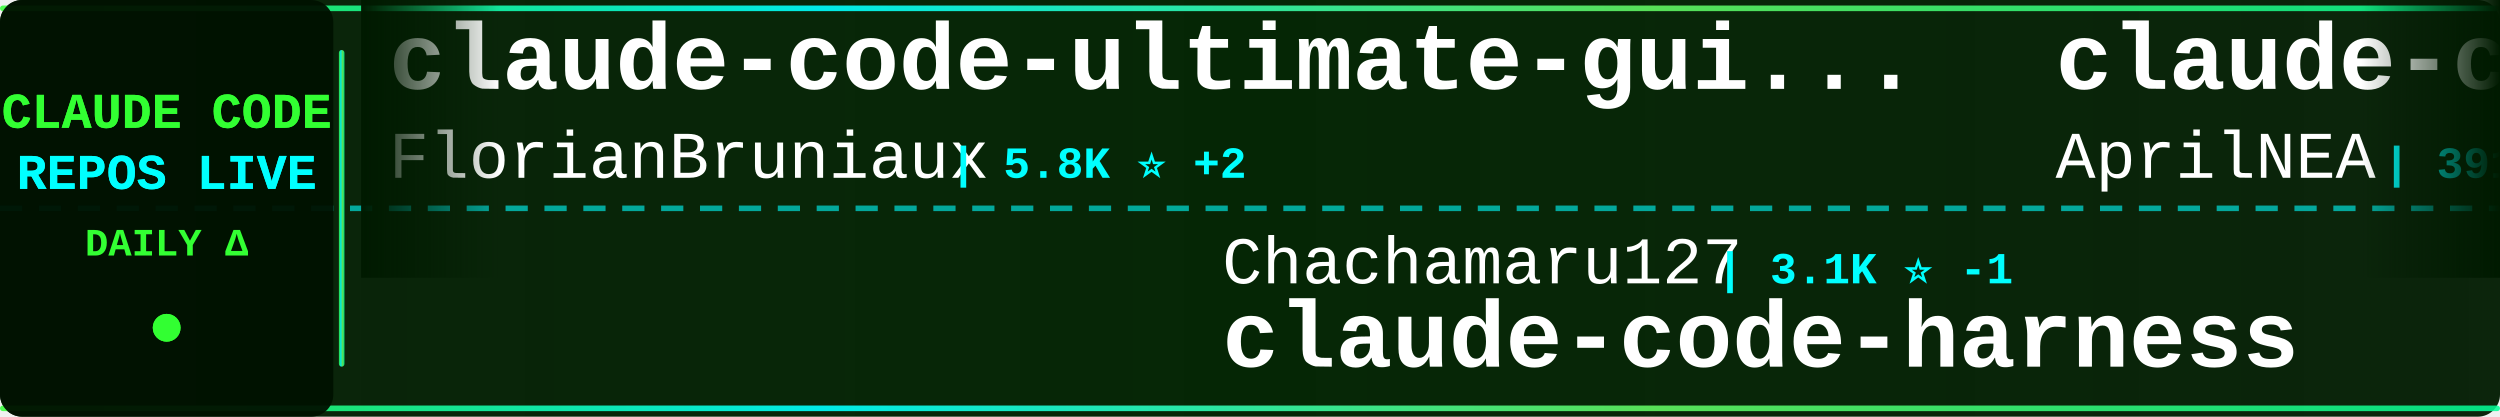
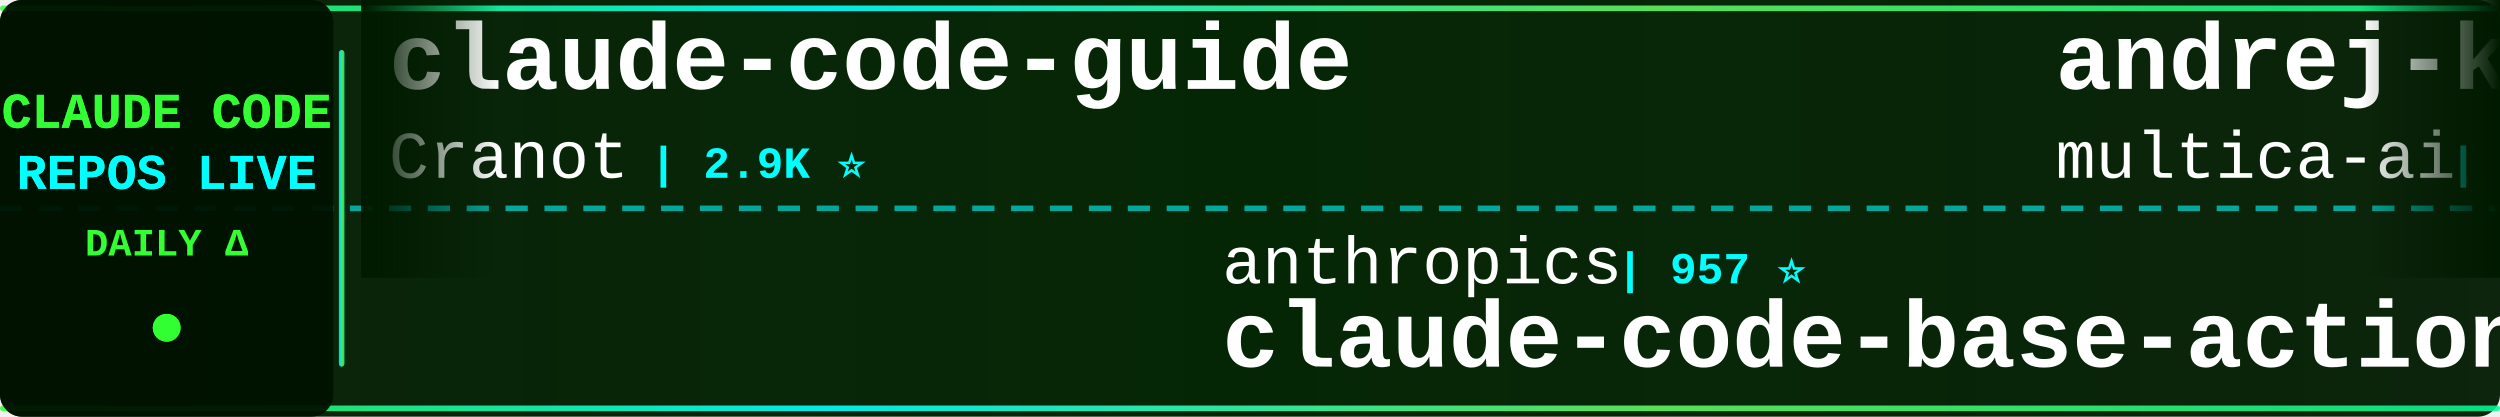
<svg xmlns="http://www.w3.org/2000/svg" width="900" height="150">
  <defs>
    <linearGradient id="tickerBg" x1="0%" y1="0%" x2="100%" y2="0%">
      <stop offset="0%" style="stop-color:#001a00;stop-opacity:0.95" />
      <stop offset="50%" style="stop-color:#002200;stop-opacity:0.98" />
      <stop offset="100%" style="stop-color:#001a00;stop-opacity:0.95" />
    </linearGradient>
    <linearGradient id="borderGrad" x1="0%" y1="0%" x2="100%" y2="0%">
      <stop offset="0%" style="stop-color:#33ff33;stop-opacity:0.85">
        <animate attributeName="stop-opacity" values="0.85;1;0.85" dur="2s" repeatCount="indefinite" />
      </stop>
      <stop offset="33%" style="stop-color:#00ffff;stop-opacity:0.9">
        <animate attributeName="stop-opacity" values="0.9;1;0.9" dur="2.2s" repeatCount="indefinite" />
      </stop>
      <stop offset="66%" style="stop-color:#66ff66;stop-opacity:0.85">
        <animate attributeName="stop-opacity" values="0.85;1;0.85" dur="1.8s" repeatCount="indefinite" />
      </stop>
      <stop offset="100%" style="stop-color:#00ff99;stop-opacity:0.85">
        <animate attributeName="stop-opacity" values="0.85;1;0.85" dur="2s" repeatCount="indefinite" />
      </stop>
    </linearGradient>
    <filter id="textGlow">
      <feGaussianBlur stdDeviation="0.1" result="coloredBlur" />
      <feMerge>
        <feMergeNode in="coloredBlur" />
        <feMergeNode in="SourceGraphic" />
      </feMerge>
    </filter>
    <filter id="metricGlow">
      <feGaussianBlur stdDeviation="0.2" result="coloredBlur" />
      <feMerge>
        <feMergeNode in="coloredBlur" />
        <feMergeNode in="SourceGraphic" />
      </feMerge>
    </filter>
    <linearGradient id="leftFade" x1="0%" y1="0%" x2="100%" y2="0%">
      <stop offset="0%" style="stop-color:#001a00;stop-opacity:1" />
      <stop offset="100%" style="stop-color:#001a00;stop-opacity:0" />
    </linearGradient>
    <linearGradient id="rightFade" x1="0%" y1="0%" x2="100%" y2="0%">
      <stop offset="0%" style="stop-color:#001a00;stop-opacity:0" />
      <stop offset="100%" style="stop-color:#001a00;stop-opacity:1" />
    </linearGradient>
  </defs>
  <rect width="900" height="150" fill="url(#tickerBg)" rx="8" />
  <rect x="0" y="2" width="900" height="2" fill="url(#borderGrad)" rx="1" />
  <rect x="0" y="146" width="900" height="2" fill="url(#borderGrad)" rx="1" />
  <line x1="0" y1="75" x2="900" y2="75" stroke="#00ffff" stroke-width="2" stroke-dasharray="8 6" opacity="0.6" />
  <rect x="0" y="0" width="120" height="150" fill="#001100" opacity="0.95" rx="8" />
  <text x="60" y="46" font-family="'Courier New', monospace" font-size="18" font-weight="bold" fill="#33ff33" text-anchor="middle" filter="url(#textGlow)">
    CLAUDE CODE
  </text>
  <text x="60" y="68" font-family="'Courier New', monospace" font-size="18" font-weight="bold" fill="#00ffff" text-anchor="middle" filter="url(#textGlow)">
    REPOS LIVE
  </text>
  <text x="60" y="92" font-family="'Courier New', monospace" font-size="14" font-weight="bold" fill="#33ff33" text-anchor="middle">
    DAILY Δ
  </text>
  <circle cx="60" cy="118" r="5" fill="#33ff33" filter="url(#metricGlow)">
    <animate attributeName="r" values="4;6;4" dur="1.5s" repeatCount="indefinite" />
    <animate attributeName="opacity" values="0.6;1;0.6" dur="1.5s" repeatCount="indefinite" />
  </circle>
  <rect x="122" y="18" width="2" height="114" fill="url(#borderGrad)" rx="1" />
  <clipPath id="tickerClip">
    <rect x="130" y="0" width="770" height="150" />
  </clipPath>
  <g clip-path="url(#tickerClip)">
    <g id="tickerItems">
      <animateTransform attributeName="transform" attributeType="XML" type="translate" from="0 0" to="-3000 0" dur="54s" repeatCount="indefinite" />
      <g transform="translate(0, 0)">
-         <text x="140" y="32" font-family="'Courier New', monospace" font-size="34" font-weight="bold" fill="#ffffff">claude-code-ultimate-gui...</text>
-         <text x="140" y="64" font-family="'Courier New', monospace" font-size="24" font-weight="normal" fill="#ffffff" opacity="1.0">FlorianBruniaux</text>
-         <text x="342" y="64" font-family="'Courier New', monospace" font-size="16" font-weight="bold" fill="#00ffff"> | 5.8K ⭐ +2</text>
+         <text x="140" y="32" font-family="'Courier New', monospace" font-size="34" font-weight="bold" fill="#ffffff">claude-code-guide</text>
+         <text x="140" y="64" font-family="'Courier New', monospace" font-size="24" font-weight="normal" fill="#ffffff" opacity="1.0">Cranot</text>
+         <text x="234" y="64" font-family="'Courier New', monospace" font-size="16" font-weight="bold" fill="#00ffff"> | 2.9K ⭐</text>
      </g>
      <g transform="translate(300, 0)">
-         <text x="140" y="102" font-family="'Courier New', monospace" font-size="24" font-weight="normal" fill="#ffffff" opacity="1.0">Chachamaru127</text>
-         <text x="318" y="102" font-family="'Courier New', monospace" font-size="16" font-weight="bold" fill="#00ffff"> | 3.1K ⭐ -1</text>
-         <text x="140" y="132" font-family="'Courier New', monospace" font-size="34" font-weight="bold" fill="#ffffff">claude-code-harness</text>
+         <text x="140" y="102" font-family="'Courier New', monospace" font-size="24" font-weight="normal" fill="#ffffff" opacity="1.0">anthropics</text>
+         <text x="282" y="102" font-family="'Courier New', monospace" font-size="16" font-weight="bold" fill="#00ffff"> | 957 ⭐</text>
+         <text x="140" y="132" font-family="'Courier New', monospace" font-size="34" font-weight="bold" fill="#ffffff">claude-code-base-action</text>
      </g>
      <g transform="translate(600, 0)">
-         <text x="140" y="32" font-family="'Courier New', monospace" font-size="34" font-weight="bold" fill="#ffffff">claude-code-source</text>
-         <text x="140" y="64" font-family="'Courier New', monospace" font-size="24" font-weight="normal" fill="#ffffff" opacity="1.0">AprilNEA</text>
-         <text x="258" y="64" font-family="'Courier New', monospace" font-size="16" font-weight="bold" fill="#00ffff"> | 391 ⭐</text>
+         <text x="140" y="32" font-family="'Courier New', monospace" font-size="34" font-weight="bold" fill="#ffffff">andrej-karpathy-skills</text>
+         <text x="140" y="64" font-family="'Courier New', monospace" font-size="24" font-weight="normal" fill="#ffffff" opacity="1.0">multica-ai</text>
+         <text x="282" y="64" font-family="'Courier New', monospace" font-size="16" font-weight="bold" fill="#00ffff"> | 207.4K ⭐ +163</text>
      </g>
      <g transform="translate(900, 0)">
-         <text x="140" y="102" font-family="'Courier New', monospace" font-size="24" font-weight="normal" fill="#ffffff" opacity="1.0">jeremylongshore</text>
-         <text x="342" y="102" font-family="'Courier New', monospace" font-size="16" font-weight="bold" fill="#00ffff"> | 2.7K ⭐</text>
-         <text x="140" y="132" font-family="'Courier New', monospace" font-size="34" font-weight="bold" fill="#ffffff">claude-code-plugins-plus...</text>
+         <text x="140" y="102" font-family="'Courier New', monospace" font-size="24" font-weight="normal" fill="#ffffff" opacity="1.0">andrew-kramer-inno</text>
+         <text x="378" y="102" font-family="'Courier New', monospace" font-size="16" font-weight="bold" fill="#00ffff"> | 593 ⭐</text>
+         <text x="140" y="132" font-family="'Courier New', monospace" font-size="34" font-weight="bold" fill="#ffffff">claude-code-source-build</text>
      </g>
      <g transform="translate(1200, 0)">
+         <text x="140" y="32" font-family="'Courier New', monospace" font-size="34" font-weight="bold" fill="#ffffff">claude-code</text>
+         <text x="140" y="64" font-family="'Courier New', monospace" font-size="24" font-weight="normal" fill="#ffffff" opacity="1.0">tanbiralam</text>
+         <text x="282" y="64" font-family="'Courier New', monospace" font-size="16" font-weight="bold" fill="#00ffff"> | 2.2K ⭐ +3</text>
+       </g>
+       <g transform="translate(1500, 0)">
+         <text x="140" y="102" font-family="'Courier New', monospace" font-size="24" font-weight="normal" fill="#ffffff" opacity="1.0">xu-xiang</text>
+         <text x="258" y="102" font-family="'Courier New', monospace" font-size="16" font-weight="bold" fill="#00ffff"> | 1.9K ⭐ +1</text>
+         <text x="140" y="132" font-family="'Courier New', monospace" font-size="34" font-weight="bold" fill="#ffffff">everything-claude-code-z...</text>
+       </g>
+       <g transform="translate(1800, 0)">
+         <text x="140" y="32" font-family="'Courier New', monospace" font-size="34" font-weight="bold" fill="#ffffff">claude-code</text>
+         <text x="140" y="64" font-family="'Courier New', monospace" font-size="24" font-weight="normal" fill="#ffffff" opacity="1.0">claude-code-best</text>
+         <text x="354" y="64" font-family="'Courier New', monospace" font-size="16" font-weight="bold" fill="#00ffff"> | 22.2K ⭐ -2</text>
+       </g>
+       <g transform="translate(2100, 0)">
+         <text x="140" y="102" font-family="'Courier New', monospace" font-size="24" font-weight="normal" fill="#ffffff" opacity="1.0">disler</text>
+         <text x="234" y="102" font-family="'Courier New', monospace" font-size="16" font-weight="bold" fill="#00ffff"> | 3.9K ⭐</text>
+         <text x="140" y="132" font-family="'Courier New', monospace" font-size="34" font-weight="bold" fill="#ffffff">claude-code-hooks-master...</text>
+       </g>
+       <g transform="translate(2400, 0)">
+         <text x="140" y="32" font-family="'Courier New', monospace" font-size="34" font-weight="bold" fill="#ffffff">collection-claude-code-s...</text>
+         <text x="140" y="64" font-family="'Courier New', monospace" font-size="24" font-weight="normal" fill="#ffffff" opacity="1.0">chauncygu</text>
+         <text x="270" y="64" font-family="'Courier New', monospace" font-size="16" font-weight="bold" fill="#00ffff"> | 2.8K ⭐</text>
+       </g>
+       <g transform="translate(2700, 0)">
+         <text x="140" y="102" font-family="'Courier New', monospace" font-size="24" font-weight="normal" fill="#ffffff" opacity="1.0">fuergaosi233</text>
+         <text x="306" y="102" font-family="'Courier New', monospace" font-size="16" font-weight="bold" fill="#00ffff"> | 2.8K ⭐ +1</text>
+         <text x="140" y="132" font-family="'Courier New', monospace" font-size="34" font-weight="bold" fill="#ffffff">claude-code-proxy</text>
+       </g>
+       <g transform="translate(3000, 0)">
+         <text x="140" y="32" font-family="'Courier New', monospace" font-size="34" font-weight="bold" fill="#ffffff">claude-code-guide</text>
+         <text x="140" y="64" font-family="'Courier New', monospace" font-size="24" font-weight="normal" fill="#ffffff" opacity="1.0">Cranot</text>
+         <text x="234" y="64" font-family="'Courier New', monospace" font-size="16" font-weight="bold" fill="#00ffff"> | 2.9K ⭐</text>
+       </g>
+       <g transform="translate(3300, 0)">
+         <text x="140" y="102" font-family="'Courier New', monospace" font-size="24" font-weight="normal" fill="#ffffff" opacity="1.0">anthropics</text>
+         <text x="282" y="102" font-family="'Courier New', monospace" font-size="16" font-weight="bold" fill="#00ffff"> | 957 ⭐</text>
+         <text x="140" y="132" font-family="'Courier New', monospace" font-size="34" font-weight="bold" fill="#ffffff">claude-code-base-action</text>
+       </g>
+       <g transform="translate(3600, 0)">
        <text x="140" y="32" font-family="'Courier New', monospace" font-size="34" font-weight="bold" fill="#ffffff">andrej-karpathy-skills</text>
        <text x="140" y="64" font-family="'Courier New', monospace" font-size="24" font-weight="normal" fill="#ffffff" opacity="1.0">multica-ai</text>
-         <text x="282" y="64" font-family="'Courier New', monospace" font-size="16" font-weight="bold" fill="#00ffff"> | 207.2K ⭐ +135</text>
-       </g>
-       <g transform="translate(1500, 0)">
-         <text x="140" y="102" font-family="'Courier New', monospace" font-size="24" font-weight="normal" fill="#ffffff" opacity="1.0">mehmoodosman</text>
-         <text x="306" y="102" font-family="'Courier New', monospace" font-size="16" font-weight="bold" fill="#00ffff"> | 172 ⭐</text>
-         <text x="140" y="132" font-family="'Courier New', monospace" font-size="34" font-weight="bold" fill="#ffffff">claude-code</text>
-       </g>
-       <g transform="translate(1800, 0)">
-         <text x="140" y="32" font-family="'Courier New', monospace" font-size="34" font-weight="bold" fill="#ffffff">awesome-claude-code-suba...</text>
-         <text x="140" y="64" font-family="'Courier New', monospace" font-size="24" font-weight="normal" fill="#ffffff" opacity="1.0">VoltAgent</text>
-         <text x="270" y="64" font-family="'Courier New', monospace" font-size="16" font-weight="bold" fill="#00ffff"> | 24.6K ⭐ +5</text>
-       </g>
-       <g transform="translate(2100, 0)">
-         <text x="140" y="102" font-family="'Courier New', monospace" font-size="24" font-weight="normal" fill="#ffffff" opacity="1.0">Pimzino</text>
-         <text x="246" y="102" font-family="'Courier New', monospace" font-size="16" font-weight="bold" fill="#00ffff"> | 3.9K ⭐</text>
-         <text x="140" y="132" font-family="'Courier New', monospace" font-size="34" font-weight="bold" fill="#ffffff">claude-code-spec-workflo...</text>
-       </g>
-       <g transform="translate(2400, 0)">
-         <text x="140" y="32" font-family="'Courier New', monospace" font-size="34" font-weight="bold" fill="#ffffff">claude-code-cli</text>
-         <text x="140" y="64" font-family="'Courier New', monospace" font-size="24" font-weight="normal" fill="#ffffff" opacity="1.0">huangserva</text>
-         <text x="282" y="64" font-family="'Courier New', monospace" font-size="16" font-weight="bold" fill="#00ffff"> | 625 ⭐</text>
-       </g>
-       <g transform="translate(2700, 0)">
-         <text x="140" y="102" font-family="'Courier New', monospace" font-size="24" font-weight="normal" fill="#ffffff" opacity="1.0">anthropics</text>
-         <text x="282" y="102" font-family="'Courier New', monospace" font-size="16" font-weight="bold" fill="#00ffff"> | 143.0K ⭐ +33</text>
-         <text x="140" y="132" font-family="'Courier New', monospace" font-size="34" font-weight="bold" fill="#ffffff">claude-code</text>
-       </g>
-       <g transform="translate(3000, 0)">
-         <text x="140" y="32" font-family="'Courier New', monospace" font-size="34" font-weight="bold" fill="#ffffff">claude-code-ultimate-gui...</text>
-         <text x="140" y="64" font-family="'Courier New', monospace" font-size="24" font-weight="normal" fill="#ffffff" opacity="1.0">FlorianBruniaux</text>
-         <text x="342" y="64" font-family="'Courier New', monospace" font-size="16" font-weight="bold" fill="#00ffff"> | 5.8K ⭐ +2</text>
-       </g>
-       <g transform="translate(3300, 0)">
-         <text x="140" y="102" font-family="'Courier New', monospace" font-size="24" font-weight="normal" fill="#ffffff" opacity="1.0">Chachamaru127</text>
-         <text x="318" y="102" font-family="'Courier New', monospace" font-size="16" font-weight="bold" fill="#00ffff"> | 3.1K ⭐ -1</text>
-         <text x="140" y="132" font-family="'Courier New', monospace" font-size="34" font-weight="bold" fill="#ffffff">claude-code-harness</text>
-       </g>
-       <g transform="translate(3600, 0)">
-         <text x="140" y="32" font-family="'Courier New', monospace" font-size="34" font-weight="bold" fill="#ffffff">claude-code-source</text>
-         <text x="140" y="64" font-family="'Courier New', monospace" font-size="24" font-weight="normal" fill="#ffffff" opacity="1.0">AprilNEA</text>
-         <text x="258" y="64" font-family="'Courier New', monospace" font-size="16" font-weight="bold" fill="#00ffff"> | 391 ⭐</text>
+         <text x="282" y="64" font-family="'Courier New', monospace" font-size="16" font-weight="bold" fill="#00ffff"> | 207.4K ⭐ +163</text>
      </g>
      <g transform="translate(3900, 0)">
-         <text x="140" y="102" font-family="'Courier New', monospace" font-size="24" font-weight="normal" fill="#ffffff" opacity="1.0">jeremylongshore</text>
-         <text x="342" y="102" font-family="'Courier New', monospace" font-size="16" font-weight="bold" fill="#00ffff"> | 2.7K ⭐</text>
-         <text x="140" y="132" font-family="'Courier New', monospace" font-size="34" font-weight="bold" fill="#ffffff">claude-code-plugins-plus...</text>
+         <text x="140" y="102" font-family="'Courier New', monospace" font-size="24" font-weight="normal" fill="#ffffff" opacity="1.0">andrew-kramer-inno</text>
+         <text x="378" y="102" font-family="'Courier New', monospace" font-size="16" font-weight="bold" fill="#00ffff"> | 593 ⭐</text>
+         <text x="140" y="132" font-family="'Courier New', monospace" font-size="34" font-weight="bold" fill="#ffffff">claude-code-source-build</text>
      </g>
    </g>
  </g>
  <rect x="130" y="0" width="50" height="100" fill="url(#leftFade)" />
  <rect x="850" y="0" width="50" height="100" fill="url(#rightFade)" />
</svg>
